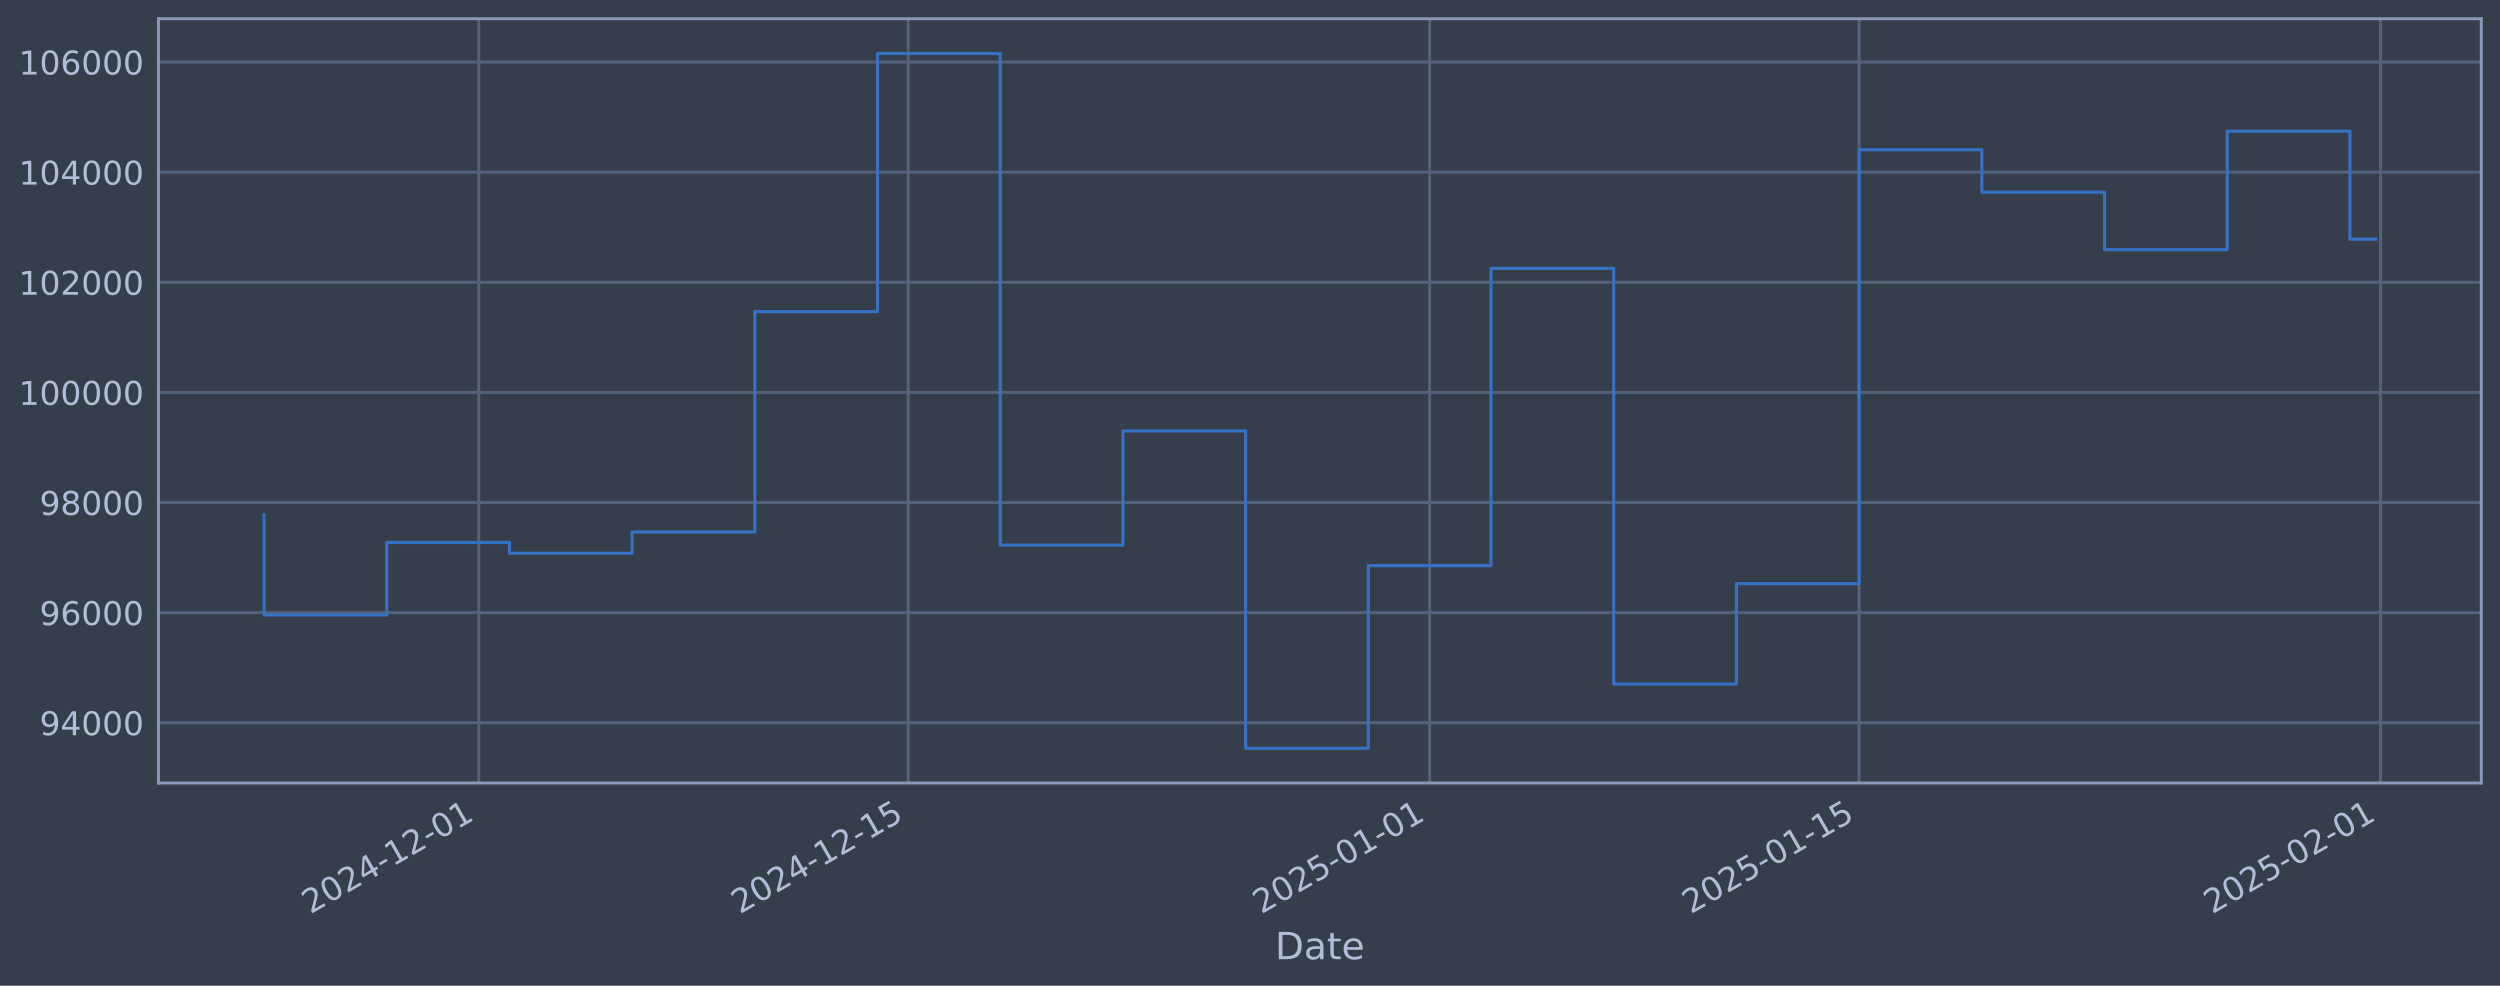
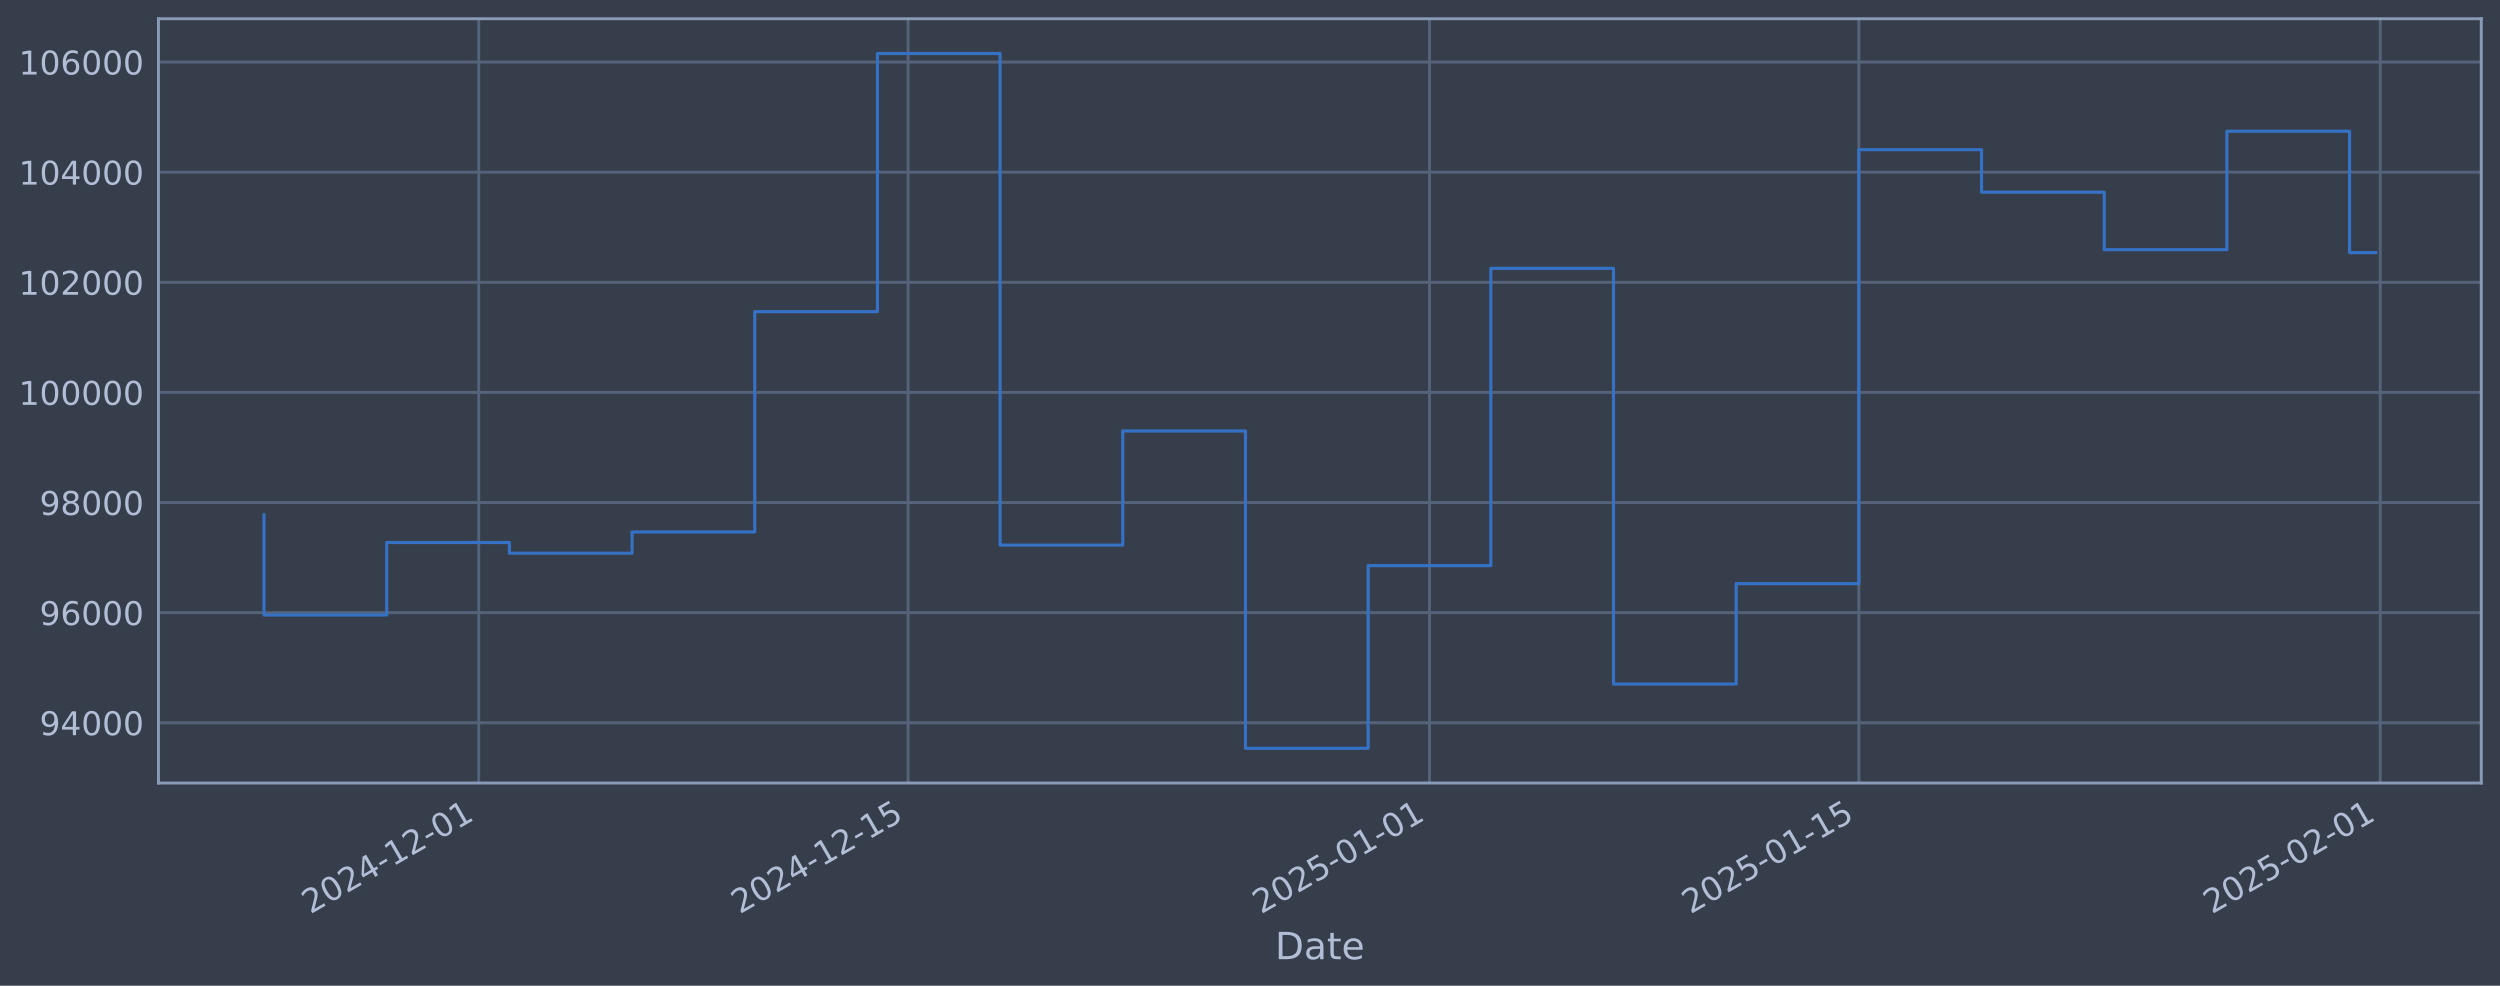
<svg xmlns="http://www.w3.org/2000/svg" xmlns:xlink="http://www.w3.org/1999/xlink" width="960.9pt" height="378.87pt" viewBox="0 0 960.9 378.87" version="1.1">
  <defs>
    <style type="text/css">*{stroke-linejoin: round; stroke-linecap: butt}</style>
  </defs>
  <g id="figure_1">
    <g id="patch_1">
      <path d="M 0 378.87  L 960.9 378.87  L 960.9 0  L 0 0  z " style="fill: #373e4b" />
    </g>
    <g id="axes_1">
      <g id="patch_2">
        <path d="M 60.901 300.96  L 953.701 300.96  L 953.701 7.2  L 60.901 7.2  z " style="fill: #373e4b" />
      </g>
      <g id="matplotlib.axis_1">
        <g id="xtick_1">
          <g id="line2d_1">
-             <path d="M 184.013 300.96  L 184.013 7.2  " clip-path="url(#p0e279b250d)" style="fill: none; stroke: #546379; stroke-width: 1.12; stroke-linecap: square" />
+             <path d="M 184 300.96  L 184 7.2  " clip-path="url(#pfaacdb04eb)" style="fill: none; stroke: #546379; stroke-width: 1.12; stroke-linecap: square" />
          </g>
          <g id="line2d_2" />
          <g id="text_1">
-             <g style="fill: #b1bed6" transform="translate(119.2874 351.4642) rotate(-30) scale(0.126 -0.126)">
+             <g style="fill: #b1bed6" transform="translate(119.274 351.4642) rotate(-30) scale(0.126 -0.126)">
              <defs>
                <path id="DejaVuSans-32" d="M 1228 531  L 3431 531  L 3431 0  L 469 0  L 469 531  Q 828 903 1448 1529  Q 2069 2156 2228 2338  Q 2531 2678 2651 2914  Q 2772 3150 2772 3378  Q 2772 3750 2511 3984  Q 2250 4219 1831 4219  Q 1534 4219 1204 4116  Q 875 4013 500 3803  L 500 4441  Q 881 4594 1212 4672  Q 1544 4750 1819 4750  Q 2544 4750 2975 4387  Q 3406 4025 3406 3419  Q 3406 3131 3298 2873  Q 3191 2616 2906 2266  Q 2828 2175 2409 1742  Q 1991 1309 1228 531  z " transform="scale(0.015625)" />
                <path id="DejaVuSans-30" d="M 2034 4250  Q 1547 4250 1301 3770  Q 1056 3291 1056 2328  Q 1056 1369 1301 889  Q 1547 409 2034 409  Q 2525 409 2770 889  Q 3016 1369 3016 2328  Q 3016 3291 2770 3770  Q 2525 4250 2034 4250  z M 2034 4750  Q 2819 4750 3233 4129  Q 3647 3509 3647 2328  Q 3647 1150 3233 529  Q 2819 -91 2034 -91  Q 1250 -91 836 529  Q 422 1150 422 2328  Q 422 3509 836 4129  Q 1250 4750 2034 4750  z " transform="scale(0.015625)" />
                <path id="DejaVuSans-34" d="M 2419 4116  L 825 1625  L 2419 1625  L 2419 4116  z M 2253 4666  L 3047 4666  L 3047 1625  L 3713 1625  L 3713 1100  L 3047 1100  L 3047 0  L 2419 0  L 2419 1100  L 313 1100  L 313 1709  L 2253 4666  z " transform="scale(0.015625)" />
                <path id="DejaVuSans-2d" d="M 313 2009  L 1997 2009  L 1997 1497  L 313 1497  L 313 2009  z " transform="scale(0.015625)" />
                <path id="DejaVuSans-31" d="M 794 531  L 1825 531  L 1825 4091  L 703 3866  L 703 4441  L 1819 4666  L 2450 4666  L 2450 531  L 3481 531  L 3481 0  L 794 0  L 794 531  z " transform="scale(0.015625)" />
              </defs>
              <use xlink:href="#DejaVuSans-32" />
              <use xlink:href="#DejaVuSans-30" transform="translate(63.62305 0)" />
              <use xlink:href="#DejaVuSans-32" transform="translate(127.2461 0)" />
              <use xlink:href="#DejaVuSans-34" transform="translate(190.8691 0)" />
              <use xlink:href="#DejaVuSans-2d" transform="translate(254.4922 0)" />
              <use xlink:href="#DejaVuSans-31" transform="translate(290.5762 0)" />
              <use xlink:href="#DejaVuSans-32" transform="translate(354.1992 0)" />
              <use xlink:href="#DejaVuSans-2d" transform="translate(417.8223 0)" />
              <use xlink:href="#DejaVuSans-30" transform="translate(453.9062 0)" />
              <use xlink:href="#DejaVuSans-31" transform="translate(517.5293 0)" />
            </g>
          </g>
        </g>
        <g id="xtick_2">
          <g id="line2d_3">
-             <path d="M 349.074 300.96  L 349.074 7.2  " clip-path="url(#p0e279b250d)" style="fill: none; stroke: #546379; stroke-width: 1.12; stroke-linecap: square" />
+             <path d="M 349.034 300.96  L 349.034 7.2  " clip-path="url(#pfaacdb04eb)" style="fill: none; stroke: #546379; stroke-width: 1.12; stroke-linecap: square" />
          </g>
          <g id="line2d_4" />
          <g id="text_2">
-             <g style="fill: #b1bed6" transform="translate(284.3487 351.4642) rotate(-30) scale(0.126 -0.126)">
+             <g style="fill: #b1bed6" transform="translate(284.3085 351.4642) rotate(-30) scale(0.126 -0.126)">
              <defs>
                <path id="DejaVuSans-35" d="M 691 4666  L 3169 4666  L 3169 4134  L 1269 4134  L 1269 2991  Q 1406 3038 1543 3061  Q 1681 3084 1819 3084  Q 2600 3084 3056 2656  Q 3513 2228 3513 1497  Q 3513 744 3044 326  Q 2575 -91 1722 -91  Q 1428 -91 1123 -41  Q 819 9 494 109  L 494 744  Q 775 591 1075 516  Q 1375 441 1709 441  Q 2250 441 2565 725  Q 2881 1009 2881 1497  Q 2881 1984 2565 2268  Q 2250 2553 1709 2553  Q 1456 2553 1204 2497  Q 953 2441 691 2322  L 691 4666  z " transform="scale(0.015625)" />
              </defs>
              <use xlink:href="#DejaVuSans-32" />
              <use xlink:href="#DejaVuSans-30" transform="translate(63.62305 0)" />
              <use xlink:href="#DejaVuSans-32" transform="translate(127.2461 0)" />
              <use xlink:href="#DejaVuSans-34" transform="translate(190.8691 0)" />
              <use xlink:href="#DejaVuSans-2d" transform="translate(254.4922 0)" />
              <use xlink:href="#DejaVuSans-31" transform="translate(290.5762 0)" />
              <use xlink:href="#DejaVuSans-32" transform="translate(354.1992 0)" />
              <use xlink:href="#DejaVuSans-2d" transform="translate(417.8223 0)" />
              <use xlink:href="#DejaVuSans-31" transform="translate(453.9062 0)" />
              <use xlink:href="#DejaVuSans-35" transform="translate(517.5293 0)" />
            </g>
          </g>
        </g>
        <g id="xtick_3">
          <g id="line2d_5">
-             <path d="M 549.506 300.96  L 549.506 7.2  " clip-path="url(#p0e279b250d)" style="fill: none; stroke: #546379; stroke-width: 1.12; stroke-linecap: square" />
+             <path d="M 549.433 300.96  L 549.433 7.2  " clip-path="url(#pfaacdb04eb)" style="fill: none; stroke: #546379; stroke-width: 1.12; stroke-linecap: square" />
          </g>
          <g id="line2d_6" />
          <g id="text_3">
-             <g style="fill: #b1bed6" transform="translate(484.7802 351.4642) rotate(-30) scale(0.126 -0.126)">
+             <g style="fill: #b1bed6" transform="translate(484.7075 351.4642) rotate(-30) scale(0.126 -0.126)">
              <use xlink:href="#DejaVuSans-32" />
              <use xlink:href="#DejaVuSans-30" transform="translate(63.62305 0)" />
              <use xlink:href="#DejaVuSans-32" transform="translate(127.2461 0)" />
              <use xlink:href="#DejaVuSans-35" transform="translate(190.8691 0)" />
              <use xlink:href="#DejaVuSans-2d" transform="translate(254.4922 0)" />
              <use xlink:href="#DejaVuSans-30" transform="translate(290.5762 0)" />
              <use xlink:href="#DejaVuSans-31" transform="translate(354.1992 0)" />
              <use xlink:href="#DejaVuSans-2d" transform="translate(417.8223 0)" />
              <use xlink:href="#DejaVuSans-30" transform="translate(453.9062 0)" />
              <use xlink:href="#DejaVuSans-31" transform="translate(517.5293 0)" />
            </g>
          </g>
        </g>
        <g id="xtick_4">
          <g id="line2d_7">
-             <path d="M 714.567 300.96  L 714.567 7.2  " clip-path="url(#p0e279b250d)" style="fill: none; stroke: #546379; stroke-width: 1.12; stroke-linecap: square" />
+             <path d="M 714.467 300.96  L 714.467 7.2  " clip-path="url(#pfaacdb04eb)" style="fill: none; stroke: #546379; stroke-width: 1.12; stroke-linecap: square" />
          </g>
          <g id="line2d_8" />
          <g id="text_4">
-             <g style="fill: #b1bed6" transform="translate(649.8415 351.4642) rotate(-30) scale(0.126 -0.126)">
+             <g style="fill: #b1bed6" transform="translate(649.7419 351.4642) rotate(-30) scale(0.126 -0.126)">
              <use xlink:href="#DejaVuSans-32" />
              <use xlink:href="#DejaVuSans-30" transform="translate(63.62305 0)" />
              <use xlink:href="#DejaVuSans-32" transform="translate(127.2461 0)" />
              <use xlink:href="#DejaVuSans-35" transform="translate(190.8691 0)" />
              <use xlink:href="#DejaVuSans-2d" transform="translate(254.4922 0)" />
              <use xlink:href="#DejaVuSans-30" transform="translate(290.5762 0)" />
              <use xlink:href="#DejaVuSans-31" transform="translate(354.1992 0)" />
              <use xlink:href="#DejaVuSans-2d" transform="translate(417.8223 0)" />
              <use xlink:href="#DejaVuSans-31" transform="translate(453.9062 0)" />
              <use xlink:href="#DejaVuSans-35" transform="translate(517.5293 0)" />
            </g>
          </g>
        </g>
        <g id="xtick_5">
          <g id="line2d_9">
-             <path d="M 914.999 300.96  L 914.999 7.2  " clip-path="url(#p0e279b250d)" style="fill: none; stroke: #546379; stroke-width: 1.12; stroke-linecap: square" />
+             <path d="M 914.866 300.96  L 914.866 7.2  " clip-path="url(#pfaacdb04eb)" style="fill: none; stroke: #546379; stroke-width: 1.12; stroke-linecap: square" />
          </g>
          <g id="line2d_10" />
          <g id="text_5">
-             <g style="fill: #b1bed6" transform="translate(850.273 351.4642) rotate(-30) scale(0.126 -0.126)">
+             <g style="fill: #b1bed6" transform="translate(850.1409 351.4642) rotate(-30) scale(0.126 -0.126)">
              <use xlink:href="#DejaVuSans-32" />
              <use xlink:href="#DejaVuSans-30" transform="translate(63.62305 0)" />
              <use xlink:href="#DejaVuSans-32" transform="translate(127.2461 0)" />
              <use xlink:href="#DejaVuSans-35" transform="translate(190.8691 0)" />
              <use xlink:href="#DejaVuSans-2d" transform="translate(254.4922 0)" />
              <use xlink:href="#DejaVuSans-30" transform="translate(290.5762 0)" />
              <use xlink:href="#DejaVuSans-32" transform="translate(354.1992 0)" />
              <use xlink:href="#DejaVuSans-2d" transform="translate(417.8223 0)" />
              <use xlink:href="#DejaVuSans-30" transform="translate(453.9062 0)" />
              <use xlink:href="#DejaVuSans-31" transform="translate(517.5293 0)" />
            </g>
          </g>
        </g>
        <g id="text_6">
          <g style="fill: #b1bed6" transform="translate(490.0914 368.6753) scale(0.144 -0.144)">
            <defs>
              <path id="DejaVuSans-44" d="M 1259 4147  L 1259 519  L 2022 519  Q 2988 519 3436 956  Q 3884 1394 3884 2338  Q 3884 3275 3436 3711  Q 2988 4147 2022 4147  L 1259 4147  z M 628 4666  L 1925 4666  Q 3281 4666 3915 4102  Q 4550 3538 4550 2338  Q 4550 1131 3912 565  Q 3275 0 1925 0  L 628 0  L 628 4666  z " transform="scale(0.015625)" />
              <path id="DejaVuSans-61" d="M 2194 1759  Q 1497 1759 1228 1600  Q 959 1441 959 1056  Q 959 750 1161 570  Q 1363 391 1709 391  Q 2188 391 2477 730  Q 2766 1069 2766 1631  L 2766 1759  L 2194 1759  z M 3341 1997  L 3341 0  L 2766 0  L 2766 531  Q 2569 213 2275 61  Q 1981 -91 1556 -91  Q 1019 -91 701 211  Q 384 513 384 1019  Q 384 1609 779 1909  Q 1175 2209 1959 2209  L 2766 2209  L 2766 2266  Q 2766 2663 2505 2880  Q 2244 3097 1772 3097  Q 1472 3097 1187 3025  Q 903 2953 641 2809  L 641 3341  Q 956 3463 1253 3523  Q 1550 3584 1831 3584  Q 2591 3584 2966 3190  Q 3341 2797 3341 1997  z " transform="scale(0.015625)" />
              <path id="DejaVuSans-74" d="M 1172 4494  L 1172 3500  L 2356 3500  L 2356 3053  L 1172 3053  L 1172 1153  Q 1172 725 1289 603  Q 1406 481 1766 481  L 2356 481  L 2356 0  L 1766 0  Q 1100 0 847 248  Q 594 497 594 1153  L 594 3053  L 172 3053  L 172 3500  L 594 3500  L 594 4494  L 1172 4494  z " transform="scale(0.015625)" />
              <path id="DejaVuSans-65" d="M 3597 1894  L 3597 1613  L 953 1613  Q 991 1019 1311 708  Q 1631 397 2203 397  Q 2534 397 2845 478  Q 3156 559 3463 722  L 3463 178  Q 3153 47 2828 -22  Q 2503 -91 2169 -91  Q 1331 -91 842 396  Q 353 884 353 1716  Q 353 2575 817 3079  Q 1281 3584 2069 3584  Q 2775 3584 3186 3129  Q 3597 2675 3597 1894  z M 3022 2063  Q 3016 2534 2758 2815  Q 2500 3097 2075 3097  Q 1594 3097 1305 2825  Q 1016 2553 972 2059  L 3022 2063  z " transform="scale(0.015625)" />
            </defs>
            <use xlink:href="#DejaVuSans-44" />
            <use xlink:href="#DejaVuSans-61" transform="translate(77.00195 0)" />
            <use xlink:href="#DejaVuSans-74" transform="translate(138.2812 0)" />
            <use xlink:href="#DejaVuSans-65" transform="translate(177.4902 0)" />
          </g>
        </g>
      </g>
      <g id="matplotlib.axis_2">
        <g id="ytick_1">
          <g id="line2d_11">
-             <path d="M 60.901 277.797  L 953.701 277.797  " clip-path="url(#p0e279b250d)" style="fill: none; stroke: #546379; stroke-width: 1.12; stroke-linecap: square" />
+             <path d="M 60.901 277.797  L 953.701 277.797  " clip-path="url(#pfaacdb04eb)" style="fill: none; stroke: #546379; stroke-width: 1.12; stroke-linecap: square" />
          </g>
          <g id="line2d_12" />
          <g id="text_7">
            <g style="fill: #b1bed6" transform="translate(15.21675 282.5841) scale(0.126 -0.126)">
              <defs>
                <path id="DejaVuSans-39" d="M 703 97  L 703 672  Q 941 559 1184 500  Q 1428 441 1663 441  Q 2288 441 2617 861  Q 2947 1281 2994 2138  Q 2813 1869 2534 1725  Q 2256 1581 1919 1581  Q 1219 1581 811 2004  Q 403 2428 403 3163  Q 403 3881 828 4315  Q 1253 4750 1959 4750  Q 2769 4750 3195 4129  Q 3622 3509 3622 2328  Q 3622 1225 3098 567  Q 2575 -91 1691 -91  Q 1453 -91 1209 -44  Q 966 3 703 97  z M 1959 2075  Q 2384 2075 2632 2365  Q 2881 2656 2881 3163  Q 2881 3666 2632 3958  Q 2384 4250 1959 4250  Q 1534 4250 1286 3958  Q 1038 3666 1038 3163  Q 1038 2656 1286 2365  Q 1534 2075 1959 2075  z " transform="scale(0.015625)" />
              </defs>
              <use xlink:href="#DejaVuSans-39" />
              <use xlink:href="#DejaVuSans-34" transform="translate(63.62305 0)" />
              <use xlink:href="#DejaVuSans-30" transform="translate(127.2461 0)" />
              <use xlink:href="#DejaVuSans-30" transform="translate(190.8691 0)" />
              <use xlink:href="#DejaVuSans-30" transform="translate(254.4922 0)" />
            </g>
          </g>
        </g>
        <g id="ytick_2">
          <g id="line2d_13">
-             <path d="M 60.901 235.473  L 953.701 235.473  " clip-path="url(#p0e279b250d)" style="fill: none; stroke: #546379; stroke-width: 1.12; stroke-linecap: square" />
+             <path d="M 60.901 235.473  L 953.701 235.473  " clip-path="url(#pfaacdb04eb)" style="fill: none; stroke: #546379; stroke-width: 1.12; stroke-linecap: square" />
          </g>
          <g id="line2d_14" />
          <g id="text_8">
            <g style="fill: #b1bed6" transform="translate(15.21675 240.2602) scale(0.126 -0.126)">
              <defs>
                <path id="DejaVuSans-36" d="M 2113 2584  Q 1688 2584 1439 2293  Q 1191 2003 1191 1497  Q 1191 994 1439 701  Q 1688 409 2113 409  Q 2538 409 2786 701  Q 3034 994 3034 1497  Q 3034 2003 2786 2293  Q 2538 2584 2113 2584  z M 3366 4563  L 3366 3988  Q 3128 4100 2886 4159  Q 2644 4219 2406 4219  Q 1781 4219 1451 3797  Q 1122 3375 1075 2522  Q 1259 2794 1537 2939  Q 1816 3084 2150 3084  Q 2853 3084 3261 2657  Q 3669 2231 3669 1497  Q 3669 778 3244 343  Q 2819 -91 2113 -91  Q 1303 -91 875 529  Q 447 1150 447 2328  Q 447 3434 972 4092  Q 1497 4750 2381 4750  Q 2619 4750 2861 4703  Q 3103 4656 3366 4563  z " transform="scale(0.015625)" />
              </defs>
              <use xlink:href="#DejaVuSans-39" />
              <use xlink:href="#DejaVuSans-36" transform="translate(63.62305 0)" />
              <use xlink:href="#DejaVuSans-30" transform="translate(127.2461 0)" />
              <use xlink:href="#DejaVuSans-30" transform="translate(190.8691 0)" />
              <use xlink:href="#DejaVuSans-30" transform="translate(254.4922 0)" />
            </g>
          </g>
        </g>
        <g id="ytick_3">
          <g id="line2d_15">
-             <path d="M 60.901 193.149  L 953.701 193.149  " clip-path="url(#p0e279b250d)" style="fill: none; stroke: #546379; stroke-width: 1.12; stroke-linecap: square" />
+             <path d="M 60.901 193.149  L 953.701 193.149  " clip-path="url(#pfaacdb04eb)" style="fill: none; stroke: #546379; stroke-width: 1.12; stroke-linecap: square" />
          </g>
          <g id="line2d_16" />
          <g id="text_9">
            <g style="fill: #b1bed6" transform="translate(15.21675 197.9364) scale(0.126 -0.126)">
              <defs>
                <path id="DejaVuSans-38" d="M 2034 2216  Q 1584 2216 1326 1975  Q 1069 1734 1069 1313  Q 1069 891 1326 650  Q 1584 409 2034 409  Q 2484 409 2743 651  Q 3003 894 3003 1313  Q 3003 1734 2745 1975  Q 2488 2216 2034 2216  z M 1403 2484  Q 997 2584 770 2862  Q 544 3141 544 3541  Q 544 4100 942 4425  Q 1341 4750 2034 4750  Q 2731 4750 3128 4425  Q 3525 4100 3525 3541  Q 3525 3141 3298 2862  Q 3072 2584 2669 2484  Q 3125 2378 3379 2068  Q 3634 1759 3634 1313  Q 3634 634 3220 271  Q 2806 -91 2034 -91  Q 1263 -91 848 271  Q 434 634 434 1313  Q 434 1759 690 2068  Q 947 2378 1403 2484  z M 1172 3481  Q 1172 3119 1398 2916  Q 1625 2713 2034 2713  Q 2441 2713 2670 2916  Q 2900 3119 2900 3481  Q 2900 3844 2670 4047  Q 2441 4250 2034 4250  Q 1625 4250 1398 4047  Q 1172 3844 1172 3481  z " transform="scale(0.015625)" />
              </defs>
              <use xlink:href="#DejaVuSans-39" />
              <use xlink:href="#DejaVuSans-38" transform="translate(63.62305 0)" />
              <use xlink:href="#DejaVuSans-30" transform="translate(127.2461 0)" />
              <use xlink:href="#DejaVuSans-30" transform="translate(190.8691 0)" />
              <use xlink:href="#DejaVuSans-30" transform="translate(254.4922 0)" />
            </g>
          </g>
        </g>
        <g id="ytick_4">
          <g id="line2d_17">
-             <path d="M 60.901 150.826  L 953.701 150.826  " clip-path="url(#p0e279b250d)" style="fill: none; stroke: #546379; stroke-width: 1.12; stroke-linecap: square" />
+             <path d="M 60.901 150.826  L 953.701 150.826  " clip-path="url(#pfaacdb04eb)" style="fill: none; stroke: #546379; stroke-width: 1.12; stroke-linecap: square" />
          </g>
          <g id="line2d_18" />
          <g id="text_10">
            <g style="fill: #b1bed6" transform="translate(7.2 155.6126) scale(0.126 -0.126)">
              <use xlink:href="#DejaVuSans-31" />
              <use xlink:href="#DejaVuSans-30" transform="translate(63.62305 0)" />
              <use xlink:href="#DejaVuSans-30" transform="translate(127.2461 0)" />
              <use xlink:href="#DejaVuSans-30" transform="translate(190.8691 0)" />
              <use xlink:href="#DejaVuSans-30" transform="translate(254.4922 0)" />
              <use xlink:href="#DejaVuSans-30" transform="translate(318.1152 0)" />
            </g>
          </g>
        </g>
        <g id="ytick_5">
          <g id="line2d_19">
-             <path d="M 60.901 108.502  L 953.701 108.502  " clip-path="url(#p0e279b250d)" style="fill: none; stroke: #546379; stroke-width: 1.12; stroke-linecap: square" />
+             <path d="M 60.901 108.502  L 953.701 108.502  " clip-path="url(#pfaacdb04eb)" style="fill: none; stroke: #546379; stroke-width: 1.12; stroke-linecap: square" />
          </g>
          <g id="line2d_20" />
          <g id="text_11">
            <g style="fill: #b1bed6" transform="translate(7.2 113.2888) scale(0.126 -0.126)">
              <use xlink:href="#DejaVuSans-31" />
              <use xlink:href="#DejaVuSans-30" transform="translate(63.62305 0)" />
              <use xlink:href="#DejaVuSans-32" transform="translate(127.2461 0)" />
              <use xlink:href="#DejaVuSans-30" transform="translate(190.8691 0)" />
              <use xlink:href="#DejaVuSans-30" transform="translate(254.4922 0)" />
              <use xlink:href="#DejaVuSans-30" transform="translate(318.1152 0)" />
            </g>
          </g>
        </g>
        <g id="ytick_6">
          <g id="line2d_21">
-             <path d="M 60.901 66.178  L 953.701 66.178  " clip-path="url(#p0e279b250d)" style="fill: none; stroke: #546379; stroke-width: 1.12; stroke-linecap: square" />
+             <path d="M 60.901 66.178  L 953.701 66.178  " clip-path="url(#pfaacdb04eb)" style="fill: none; stroke: #546379; stroke-width: 1.12; stroke-linecap: square" />
          </g>
          <g id="line2d_22" />
          <g id="text_12">
            <g style="fill: #b1bed6" transform="translate(7.2 70.96502) scale(0.126 -0.126)">
              <use xlink:href="#DejaVuSans-31" />
              <use xlink:href="#DejaVuSans-30" transform="translate(63.62305 0)" />
              <use xlink:href="#DejaVuSans-34" transform="translate(127.2461 0)" />
              <use xlink:href="#DejaVuSans-30" transform="translate(190.8691 0)" />
              <use xlink:href="#DejaVuSans-30" transform="translate(254.4922 0)" />
              <use xlink:href="#DejaVuSans-30" transform="translate(318.1152 0)" />
            </g>
          </g>
        </g>
        <g id="ytick_7">
          <g id="line2d_23">
-             <path d="M 60.901 23.854  L 953.701 23.854  " clip-path="url(#p0e279b250d)" style="fill: none; stroke: #546379; stroke-width: 1.12; stroke-linecap: square" />
+             <path d="M 60.901 23.854  L 953.701 23.854  " clip-path="url(#pfaacdb04eb)" style="fill: none; stroke: #546379; stroke-width: 1.12; stroke-linecap: square" />
          </g>
          <g id="line2d_24" />
          <g id="text_13">
            <g style="fill: #b1bed6" transform="translate(7.2 28.64121) scale(0.126 -0.126)">
              <use xlink:href="#DejaVuSans-31" />
              <use xlink:href="#DejaVuSans-30" transform="translate(63.62305 0)" />
              <use xlink:href="#DejaVuSans-36" transform="translate(127.2461 0)" />
              <use xlink:href="#DejaVuSans-30" transform="translate(190.8691 0)" />
              <use xlink:href="#DejaVuSans-30" transform="translate(254.4922 0)" />
              <use xlink:href="#DejaVuSans-30" transform="translate(318.1152 0)" />
            </g>
          </g>
        </g>
      </g>
      <g id="line2d_25">
-         <path d="M 101.482 197.87  L 101.482 236.383  L 148.643 236.383  L 148.643 208.521  L 195.803 208.521  L 195.803 212.628  L 242.963 212.628  L 242.963 204.459  L 290.124 204.459  L 290.124 119.77  L 337.284 119.77  L 337.284 20.553  L 384.444 20.553  L 384.444 209.517  L 431.605 209.517  L 431.605 165.636  L 478.765 165.636  L 478.765 287.607  L 525.926 287.607  L 525.926 217.409  L 573.086 217.409  L 573.086 103.141  L 620.246 103.141  L 620.246 262.927  L 667.407 262.927  L 667.407 224.318  L 714.567 224.318  L 714.567 57.525  L 761.727 57.525  L 761.727 73.859  L 808.888 73.859  L 808.888 95.961  L 856.048 95.961  L 856.048 50.434  L 903.208 50.434  L 903.208 91.96  L 913.119 91.96  " clip-path="url(#p0e279b250d)" style="fill: none; stroke: #3572c6; stroke-width: 1.2; stroke-linecap: square" />
+         <path d="M 101.482 197.87  L 101.482 236.383  L 148.635 236.383  L 148.635 208.521  L 195.788 208.521  L 195.788 212.628  L 242.94 212.628  L 242.94 204.459  L 290.093 204.459  L 290.093 119.77  L 337.246 119.77  L 337.246 20.553  L 384.399 20.553  L 384.399 209.517  L 431.551 209.517  L 431.551 165.636  L 478.704 165.636  L 478.704 287.607  L 525.857 287.607  L 525.857 217.409  L 573.009 217.409  L 573.009 103.141  L 620.162 103.141  L 620.162 262.927  L 667.315 262.927  L 667.315 224.318  L 714.467 224.318  L 714.467 57.525  L 761.62 57.525  L 761.62 73.859  L 808.773 73.859  L 808.773 95.961  L 855.926 95.961  L 855.926 50.434  L 903.078 50.434  L 903.078 97.092  L 913.119 97.092  " clip-path="url(#pfaacdb04eb)" style="fill: none; stroke: #3572c6; stroke-width: 1.2; stroke-linecap: square" />
      </g>
      <g id="patch_3">
        <path d="M 60.901 300.96  L 60.901 7.2  " style="fill: none; stroke: #899ab8; stroke-width: 1.12; stroke-linejoin: miter; stroke-linecap: square" />
      </g>
      <g id="patch_4">
        <path d="M 953.701 300.96  L 953.701 7.2  " style="fill: none; stroke: #899ab8; stroke-width: 1.12; stroke-linejoin: miter; stroke-linecap: square" />
      </g>
      <g id="patch_5">
        <path d="M 60.901 300.96  L 953.701 300.96  " style="fill: none; stroke: #899ab8; stroke-width: 1.12; stroke-linejoin: miter; stroke-linecap: square" />
      </g>
      <g id="patch_6">
        <path d="M 60.901 7.2  L 953.701 7.2  " style="fill: none; stroke: #899ab8; stroke-width: 1.12; stroke-linejoin: miter; stroke-linecap: square" />
      </g>
    </g>
  </g>
  <defs>
-     <clipPath id="p0e279b250d">
+     <clipPath id="pfaacdb04eb">
      <rect x="60.901" y="7.2" width="892.8" height="293.76" />
    </clipPath>
  </defs>
</svg>
